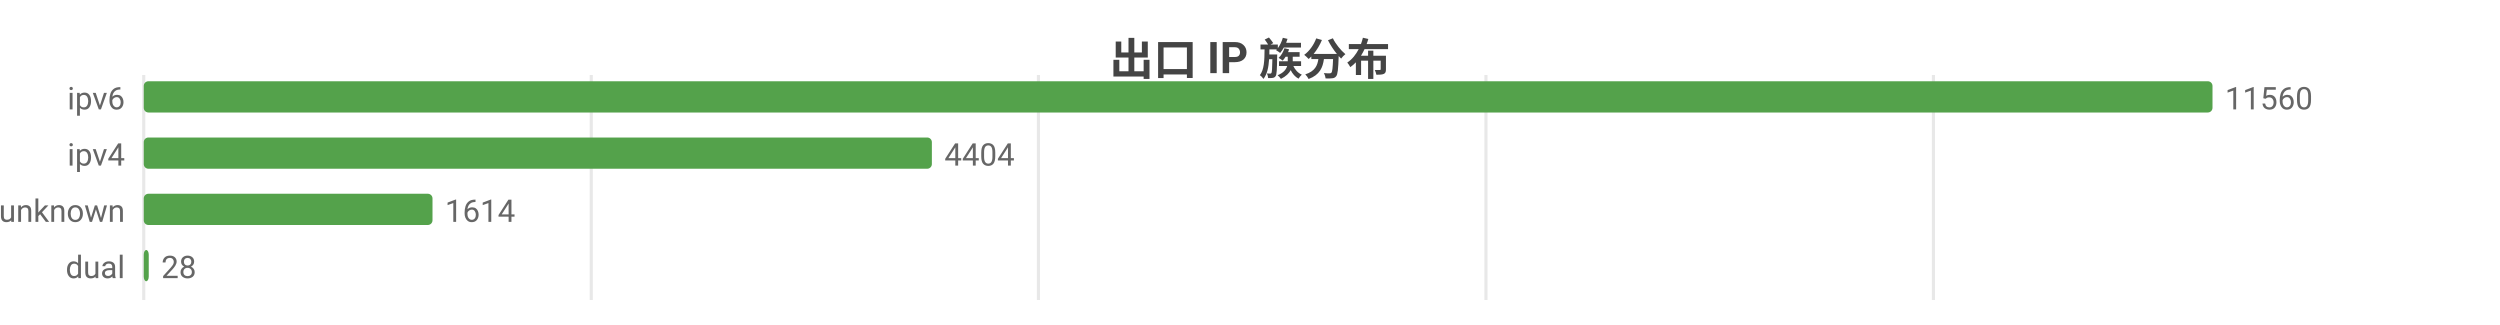
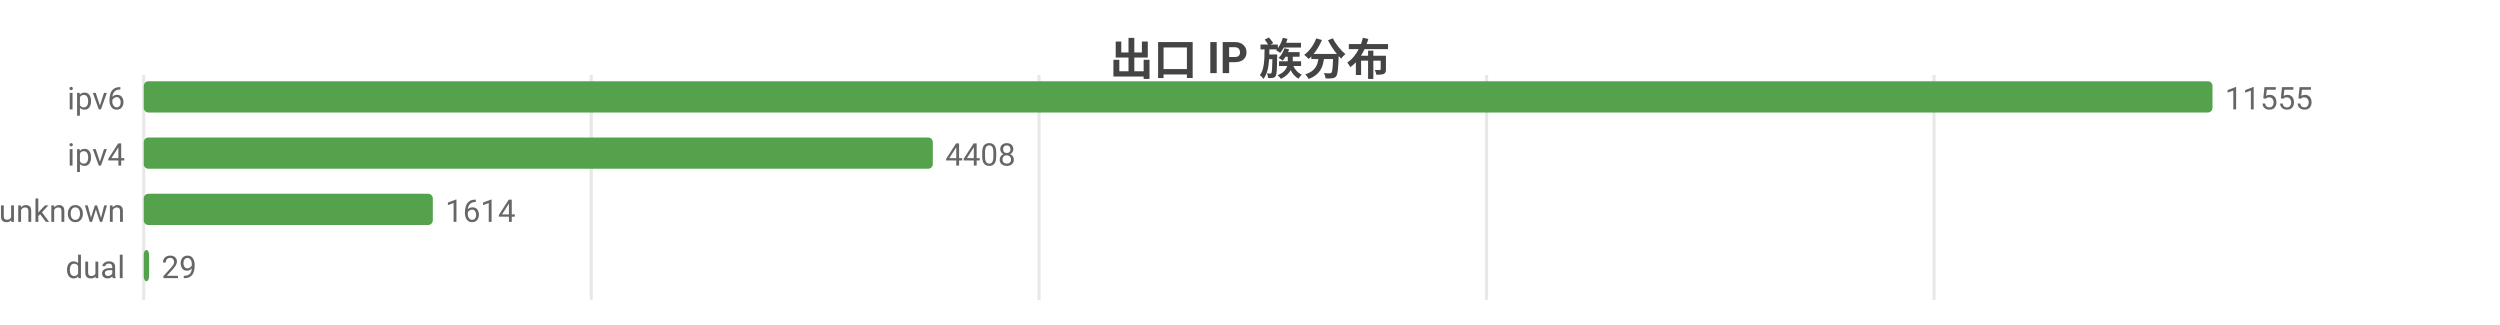
<svg xmlns="http://www.w3.org/2000/svg" width="800" height="104" viewBox="0 0 800 104">
  <rect width="800" height="104" fill="#ffffff" />
  <style>text{font-family:system-ui,-apple-system,'Segoe UI',Roboto,'PingFang SC','Microsoft YaHei','Noto Sans CJK SC',sans-serif}.g{stroke:#e8e8e8;stroke-width:1}.a{stroke:#999;stroke-width:1}.t{font-size:10px;fill:#666}.m{font-size:10px;text-anchor:middle;fill:#666}.e{font-size:10px;text-anchor:end;fill:#666}.l{font-size:11px;fill:#333}.tt{font-size:14px;font-weight:600;text-anchor:middle;fill:#444}.em{font-size:13px;text-anchor:middle;fill:#999}</style>
  <text class="tt" x="400.0" y="24">出口 IP 族分布</text>
  <line class="g" x1="46" y1="24" x2="46" y2="96" />
  <line class="g" x1="189.2" y1="24" x2="189.2" y2="96" />
-   <line class="g" x1="332.3" y1="24" x2="332.3" y2="96" />
-   <line class="g" x1="475.5" y1="24" x2="475.5" y2="96" />
-   <line class="g" x1="618.7" y1="24" x2="618.7" y2="96" />
+   <line class="g" x1="332.5" y1="24" x2="332.5" y2="96" />
+   <line class="g" x1="475.7" y1="24" x2="475.7" y2="96" />
+   <line class="g" x1="618.9" y1="24" x2="618.9" y2="96" />
  <text class="e" x="40" y="35">ipv6</text>
  <rect x="46" y="26" width="662" height="10" fill="#54a24b" rx="1.5" />
-   <text class="t" x="712" y="35">11560</text>
+   <text class="t" x="712" y="35">11555</text>
  <text class="e" x="40" y="53">ipv4</text>
-   <rect x="46" y="44" width="252.2" height="10" fill="#54a24b" rx="1.5" />
-   <text class="t" x="302.2" y="53">4404</text>
+   <rect x="46" y="44" width="252.5" height="10" fill="#54a24b" rx="1.5" />
+   <text class="t" x="302.5" y="53">4408</text>
  <text class="e" x="40" y="71">unknown</text>
-   <rect x="46" y="62" width="92.4" height="10" fill="#54a24b" rx="1.5" />
-   <text class="t" x="142.4" y="71">1614</text>
+   <rect x="46" y="62" width="92.5" height="10" fill="#54a24b" rx="1.5" />
+   <text class="t" x="142.5" y="71">1614</text>
  <text class="e" x="40" y="89">dual</text>
-   <rect x="46" y="80" width="1.6" height="10" fill="#54a24b" rx="1.5" />
-   <text class="t" x="51.6" y="89">28</text>
+   <rect x="46" y="80" width="1.7" height="10" fill="#54a24b" rx="1.5" />
+   <text class="t" x="51.7" y="89">29</text>
</svg>
